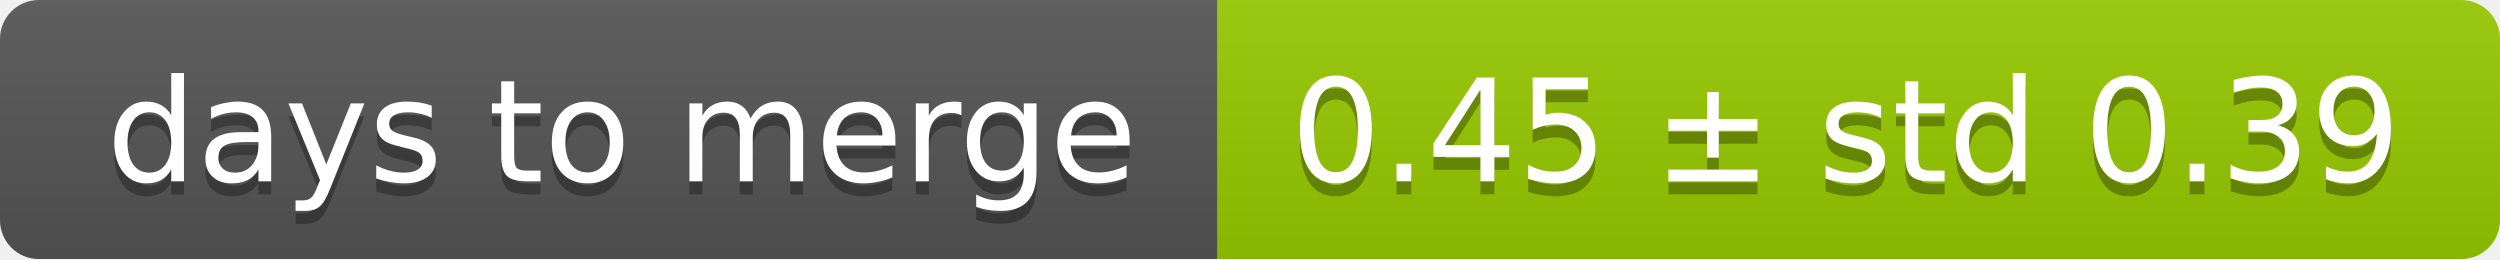
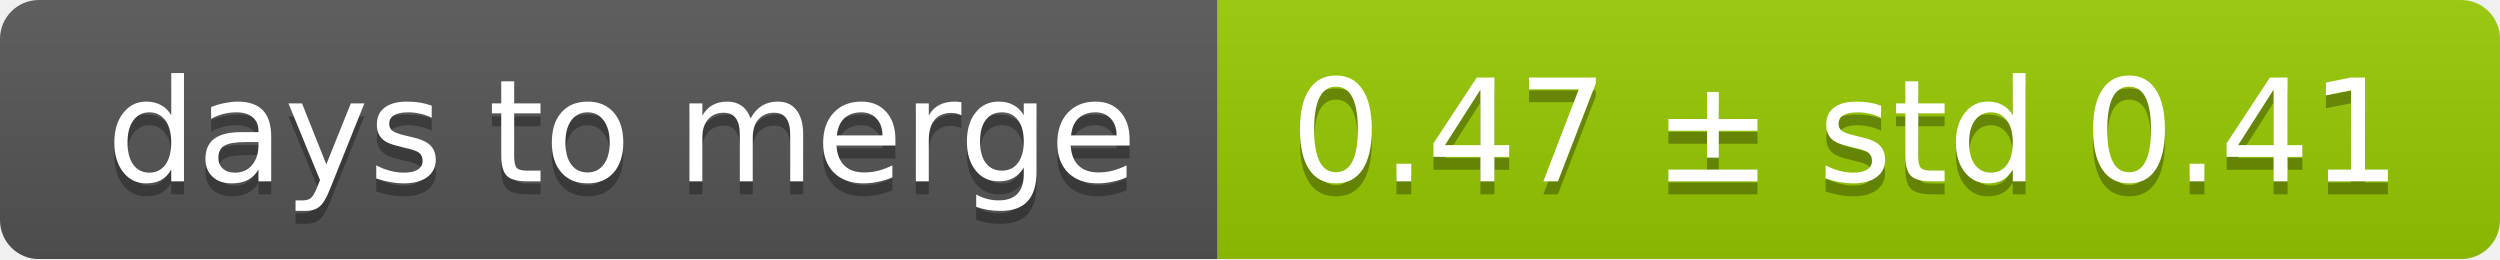
<svg xmlns="http://www.w3.org/2000/svg" width="193" height="20">
  <linearGradient id="smooth" x2="0" y2="100%">
    <stop offset="0" stop-color="#bbb" stop-opacity=".1" />
    <stop offset="1" stop-opacity=".1" />
  </linearGradient>
  <mask id="round">
    <rect width="193" height="20" rx="3" fill="#fff" />
  </mask>
  <g mask="url(#round)">
    <rect width="94" height="20" fill="#555" />
    <rect x="94" width="99" height="20" fill="#97ca00" />
    <rect width="193" height="20" fill="url(#smooth)" />
  </g>
  <g fill="#fff" text-anchor="middle" font-family="DejaVu Sans,Verdana,Geneva,sans-serif" font-size="11">
    <text x="48" y="15" fill="#010101" fill-opacity=".3">days to merge</text>
    <text x="48" y="14">days to merge</text>
-     <text x="142.5" y="15" fill="#010101" fill-opacity=".3">0.45 ± std 0.39</text>
-     <text x="142.5" y="14">0.45 ± std 0.39</text>
+     <text x="142.5" y="15" fill="#010101" fill-opacity=".3">0.47 ± std 0.41</text>
+     <text x="142.5" y="14">0.47 ± std 0.41</text>
  </g>
</svg>
